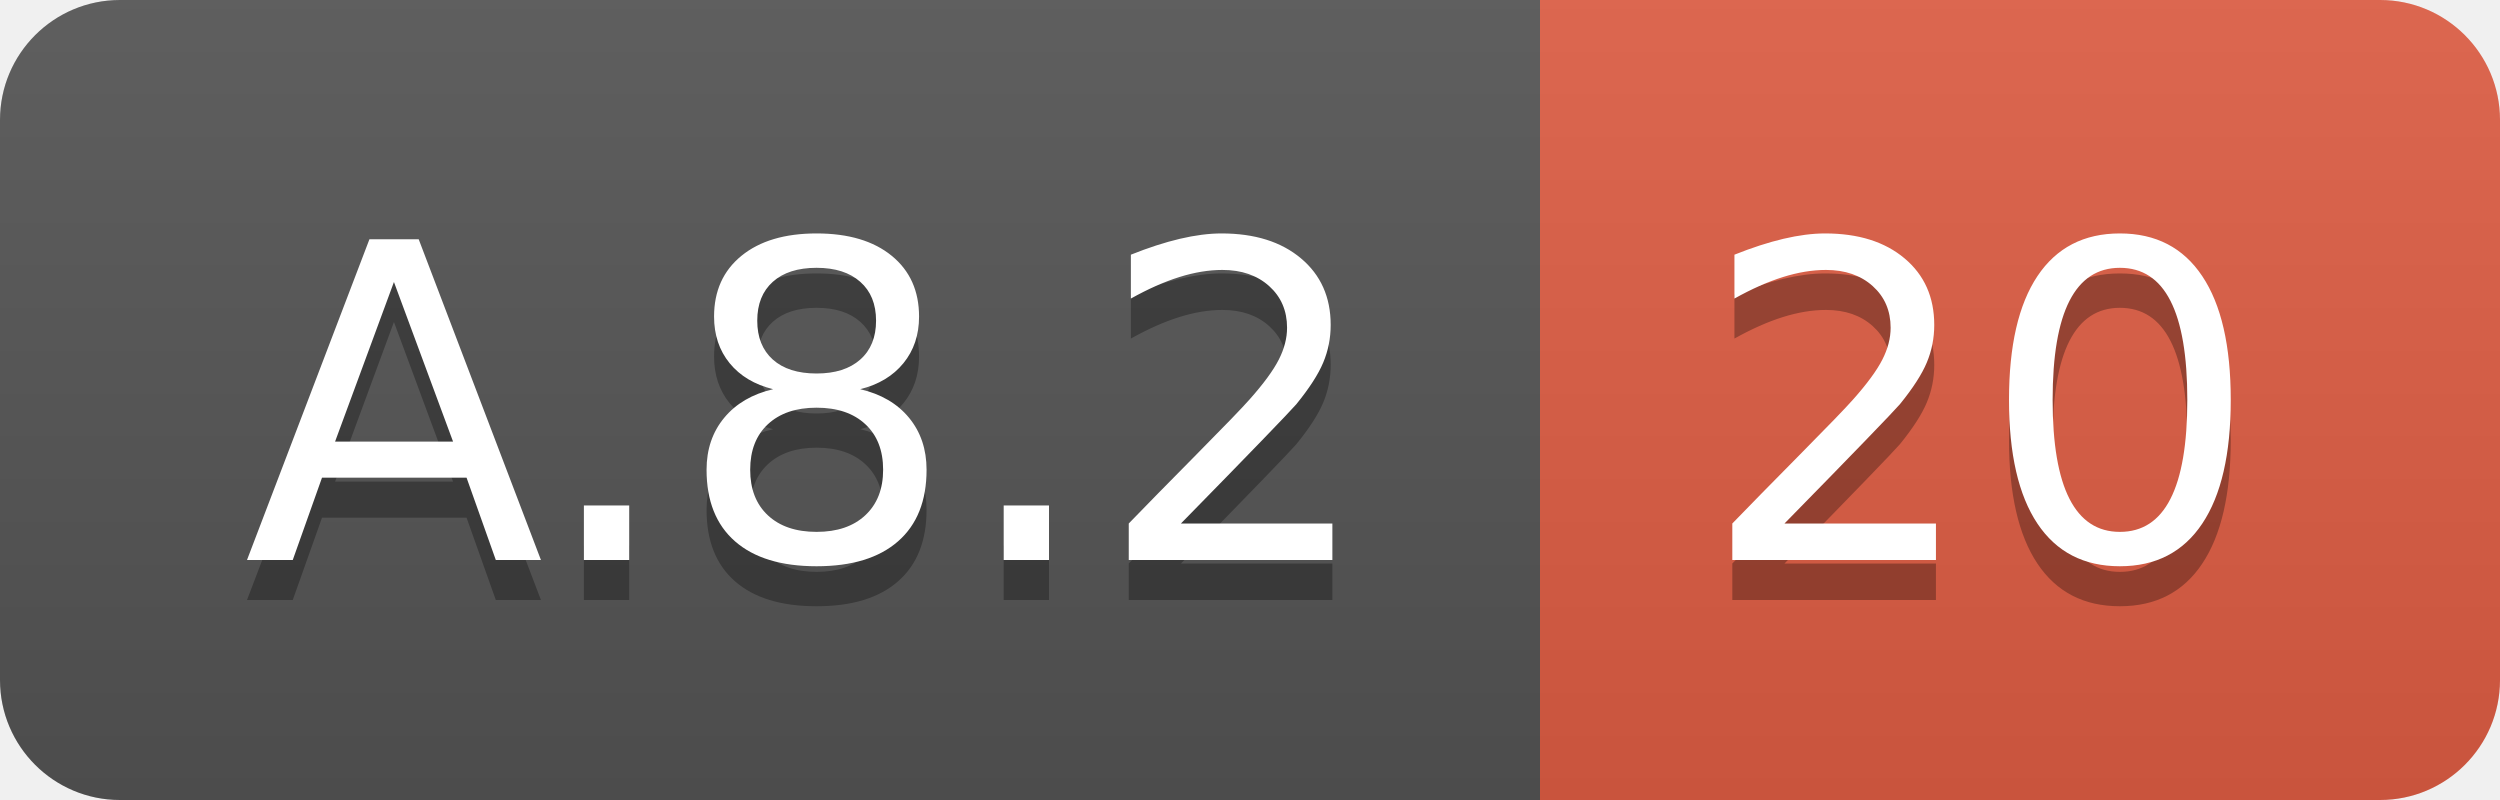
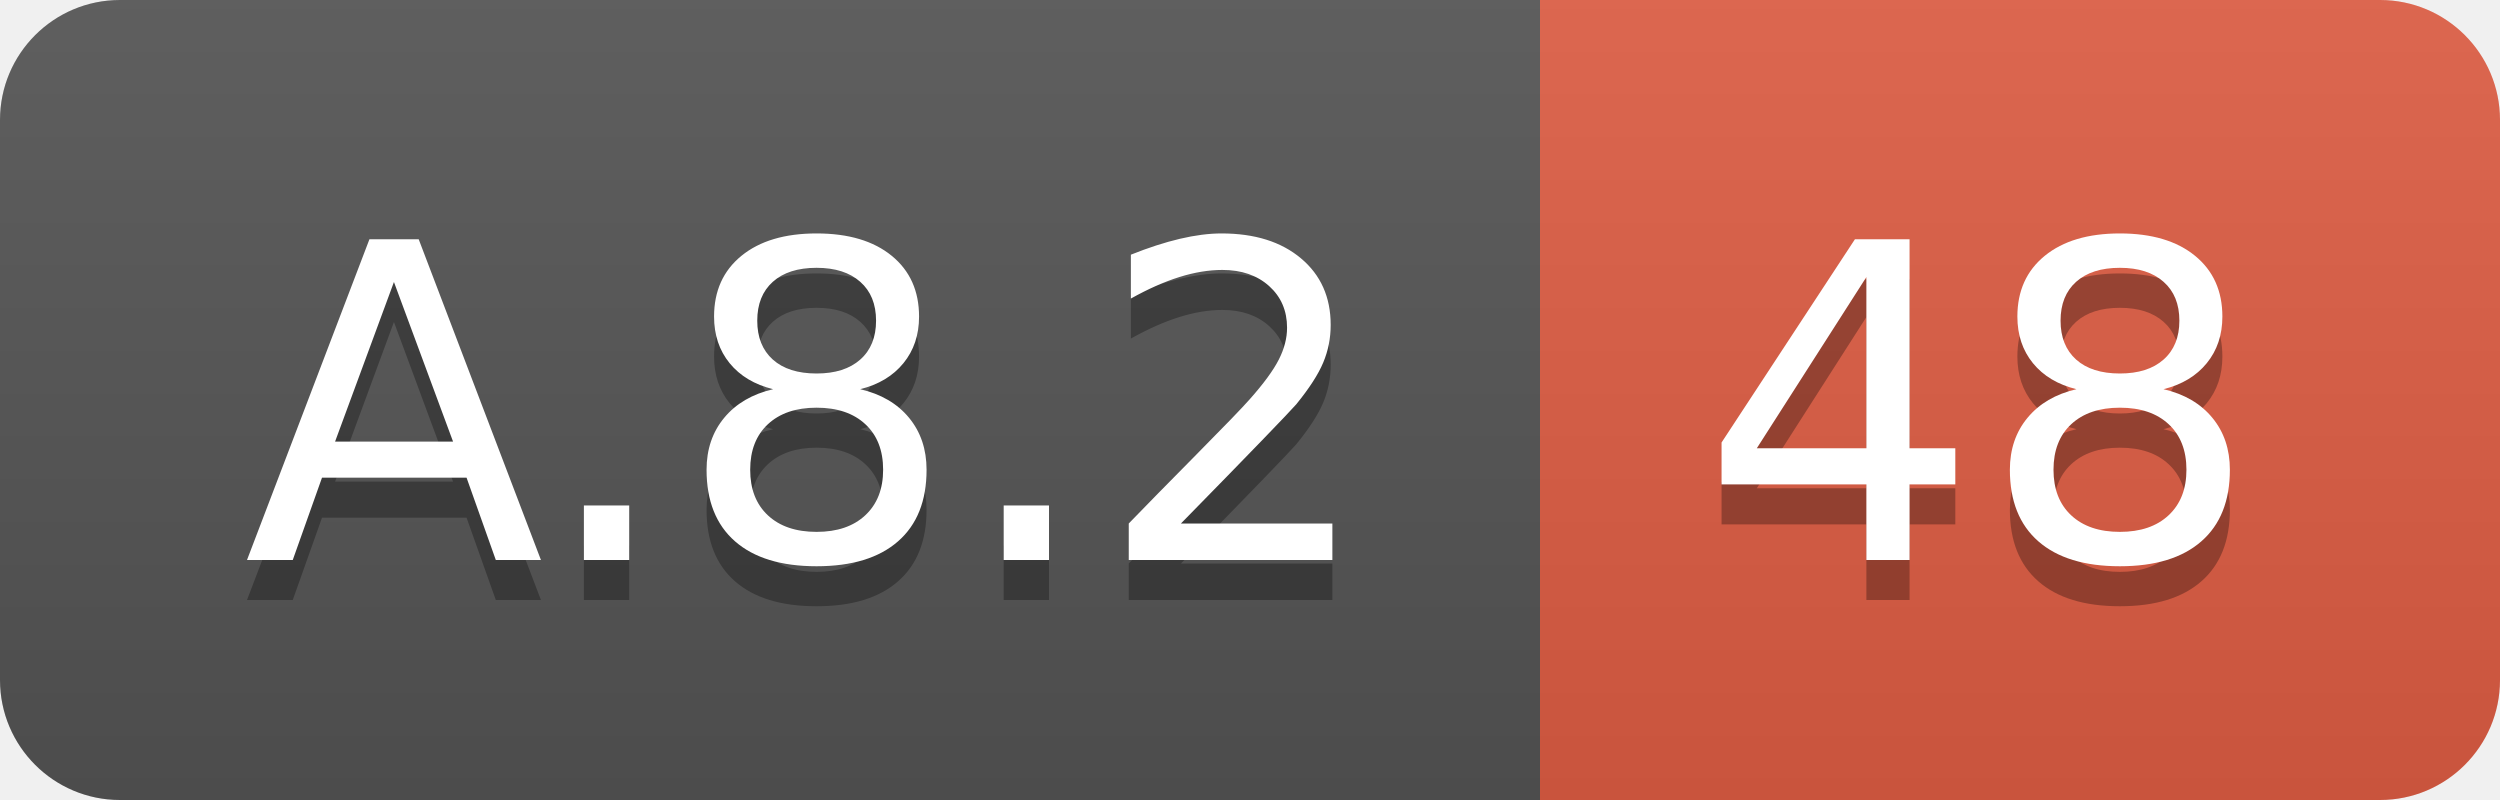
<svg xmlns="http://www.w3.org/2000/svg" width="62.5" height="20">
  <linearGradient id="smooth" x2="0" y2="100%">
    <stop offset="0" stop-color="#bbb" stop-opacity=".1" />
    <stop offset="1" stop-opacity=".1" />
  </linearGradient>
  <clipPath id="round">
    <rect width="62.5" height="20" rx="3" fill="#fff" />
  </clipPath>
  <g clip-path="url(#round)">
    <rect width="38.5" height="20" fill="#555" />
    <rect x="38.5" width="24.0" height="20" fill="#e05d44" />
    <rect width="62.5" height="20" fill="url(#smooth)" />
  </g>
  <g fill="#fff" text-anchor="middle" font-family="DejaVu Sans,Verdana,Geneva,sans-serif" font-size="110">
    <text x="202.5" y="150" fill="#010101" fill-opacity=".3" transform="scale(0.1)" textLength="285.0" lengthAdjust="spacing">A.8.2</text>
    <text x="202.5" y="140" transform="scale(0.1)" textLength="285.0" lengthAdjust="spacing">A.8.2</text>
-     <text x="495.0" y="150" fill="#010101" fill-opacity=".3" transform="scale(0.1)" textLength="140.0" lengthAdjust="spacing">20</text>
-     <text x="495.0" y="140" transform="scale(0.1)" textLength="140.0" lengthAdjust="spacing">20</text>
+     <text x="495.0" y="150" fill="#010101" fill-opacity=".3" transform="scale(0.1)" textLength="140.0" lengthAdjust="spacing">48</text>
+     <text x="495.0" y="140" transform="scale(0.1)" textLength="140.0" lengthAdjust="spacing">48</text>
  </g>
</svg>
